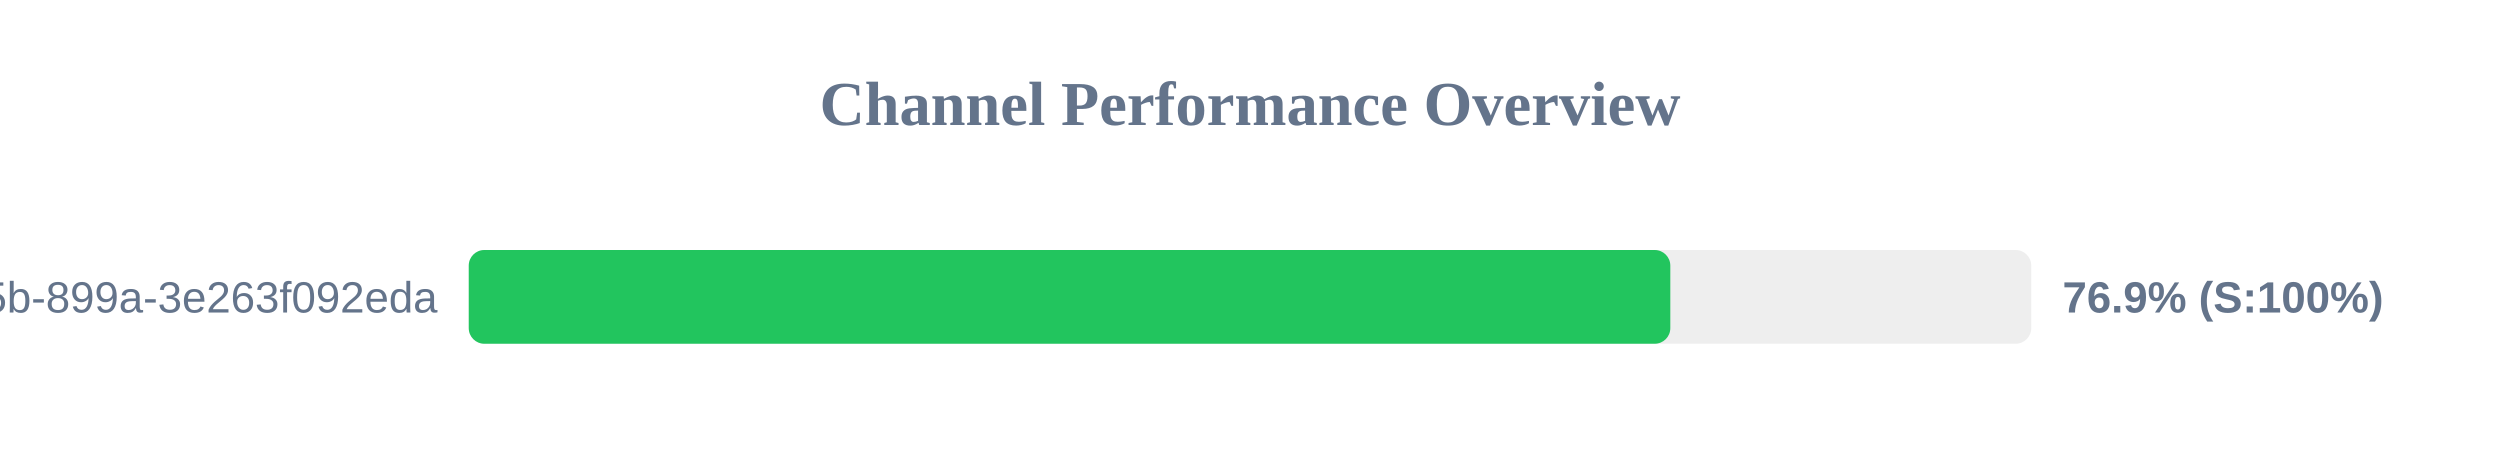
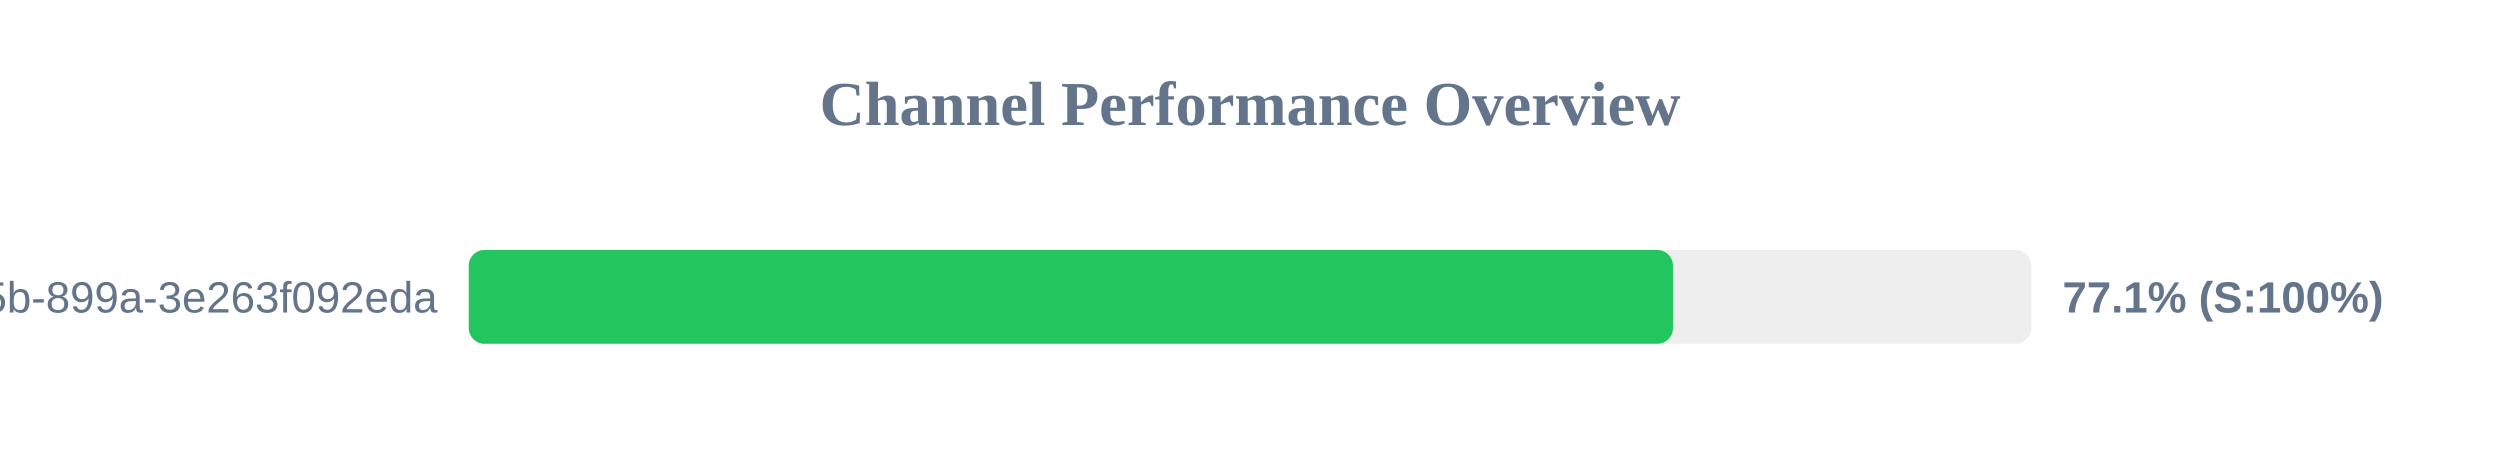
<svg xmlns="http://www.w3.org/2000/svg" width="800" height="150" version="1.1">
  <style>
        .row { font: 14px Arial; fill: #64748b; }
        .score { font: bold 14px Arial; fill: #64748b; }
    </style>
  <text x="400" y="40" text-anchor="middle" font-size="20px" font-weight="bold" fill="#64748b">Channel Performance Overview</text>
  <rect x="150" y="80" width="500" height="30" fill="#eee" rx="5" />
-   <rect x="150" y="80" width="384.5" height="30" fill="#22c55e" rx="5" />
+   <rect x="150" y="80" width="385.35" height="30" fill="#22c55e" rx="5" />
  <text x="140" y="100" text-anchor="end" class="row">?uuid=6bf726db-fb0b-405b-899a-3e263f092eda</text>
-   <text x="660" y="100" text-anchor="start" class="score">76.9% (S:100%)</text>
+   <text x="660" y="100" text-anchor="start" class="score">77.1% (S:100%)</text>
</svg>
